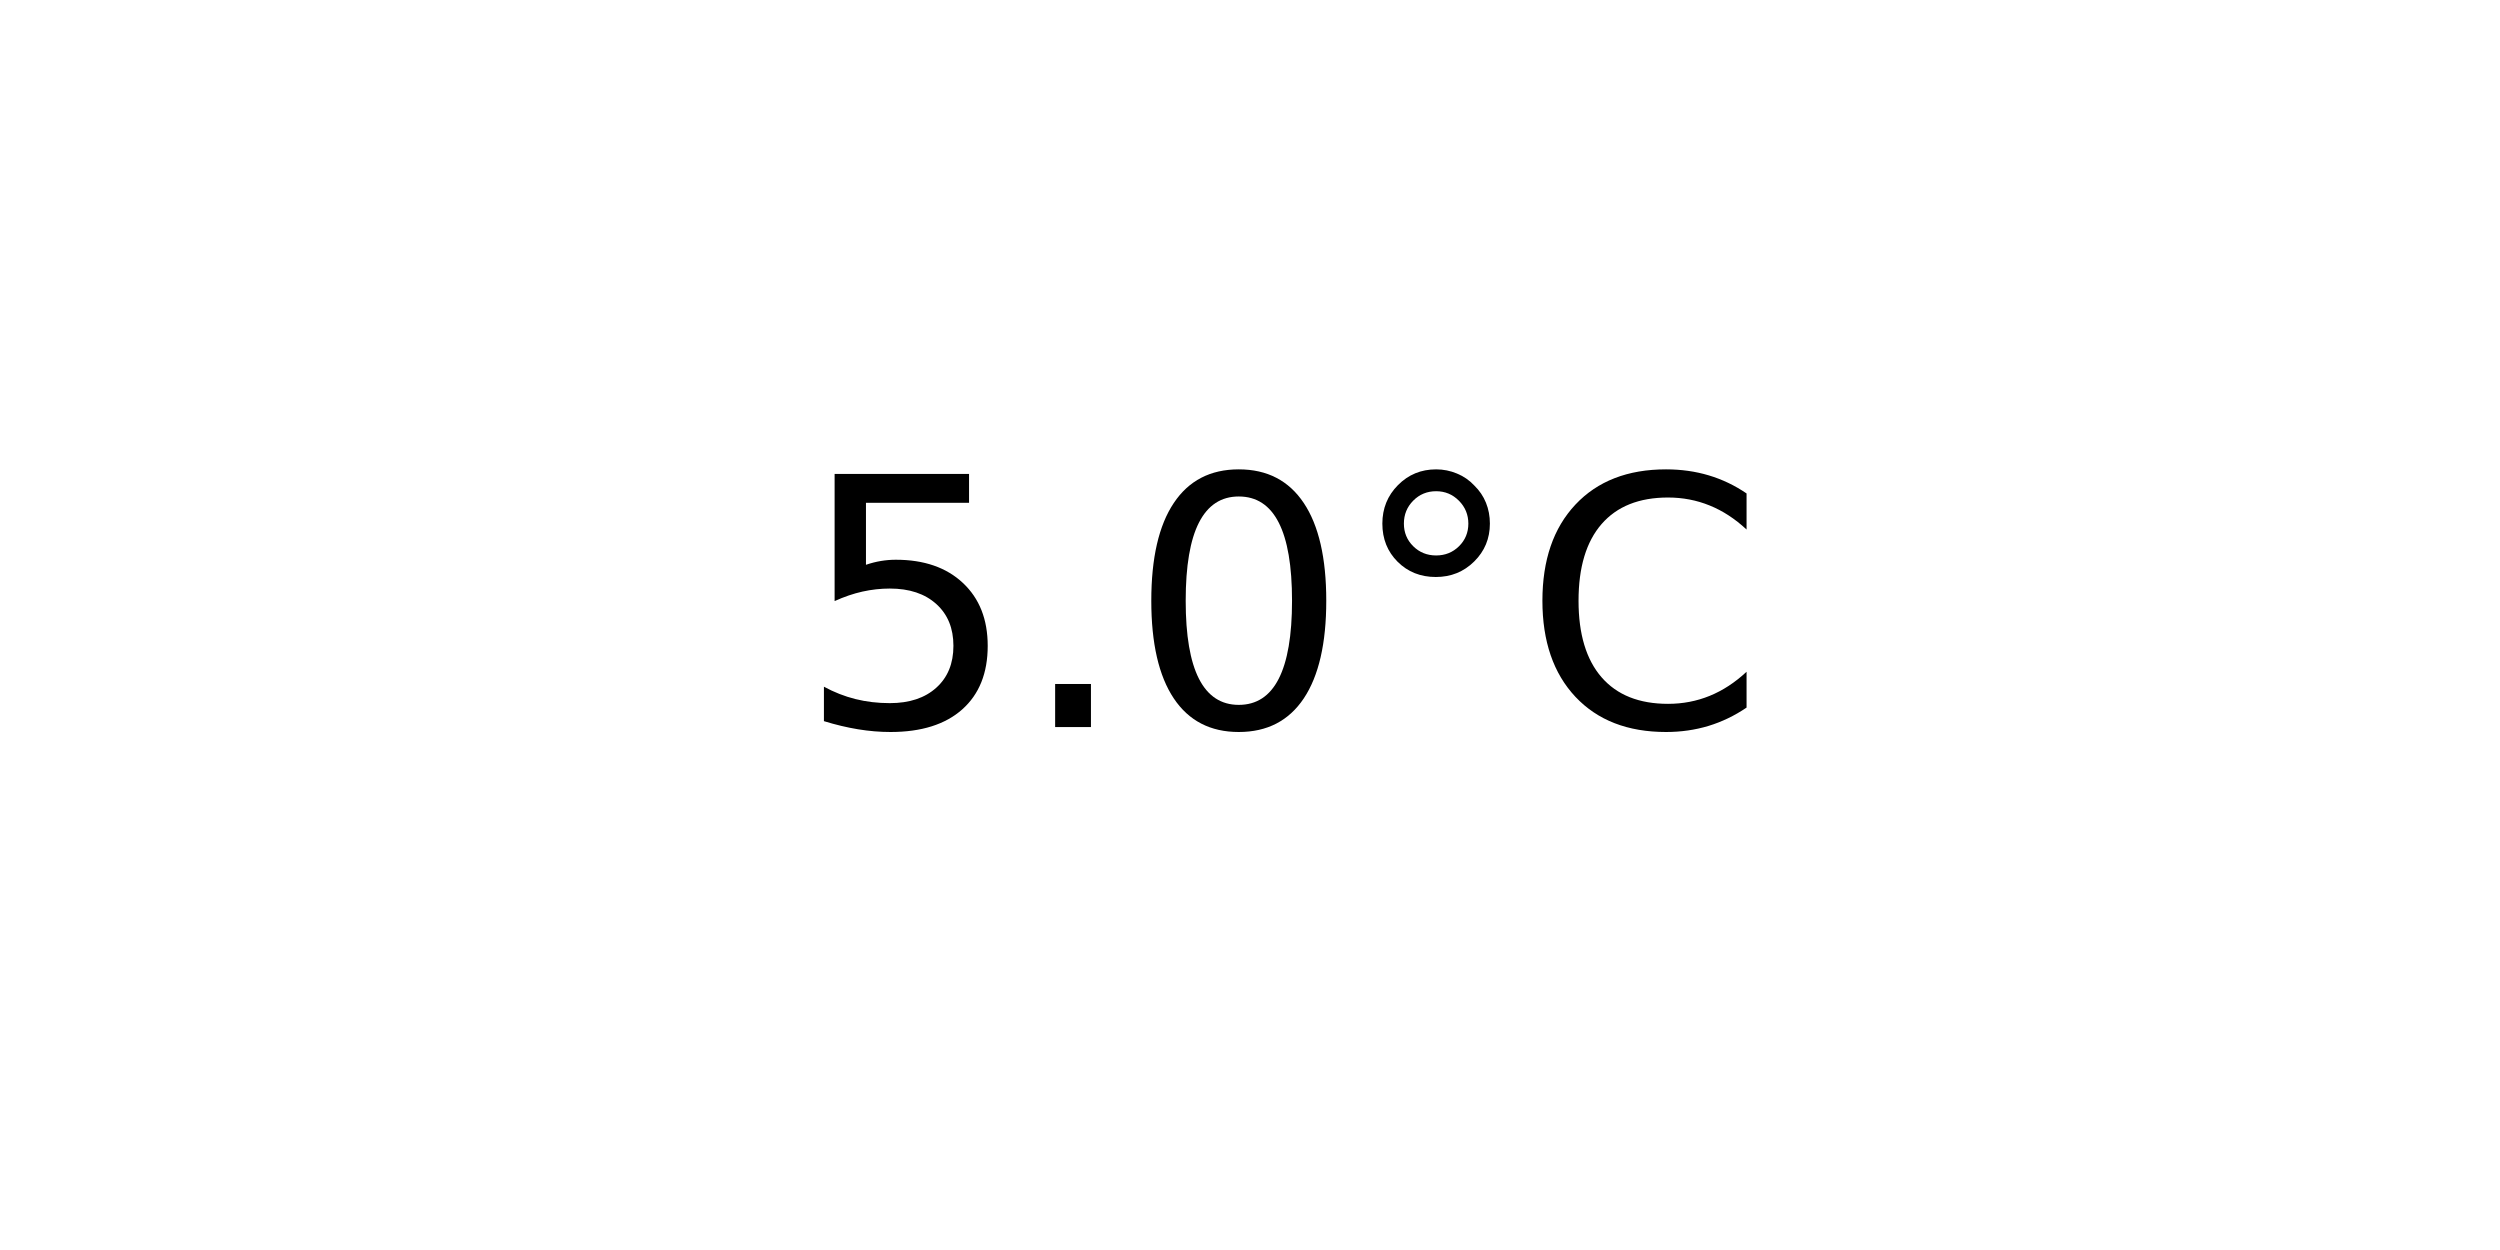
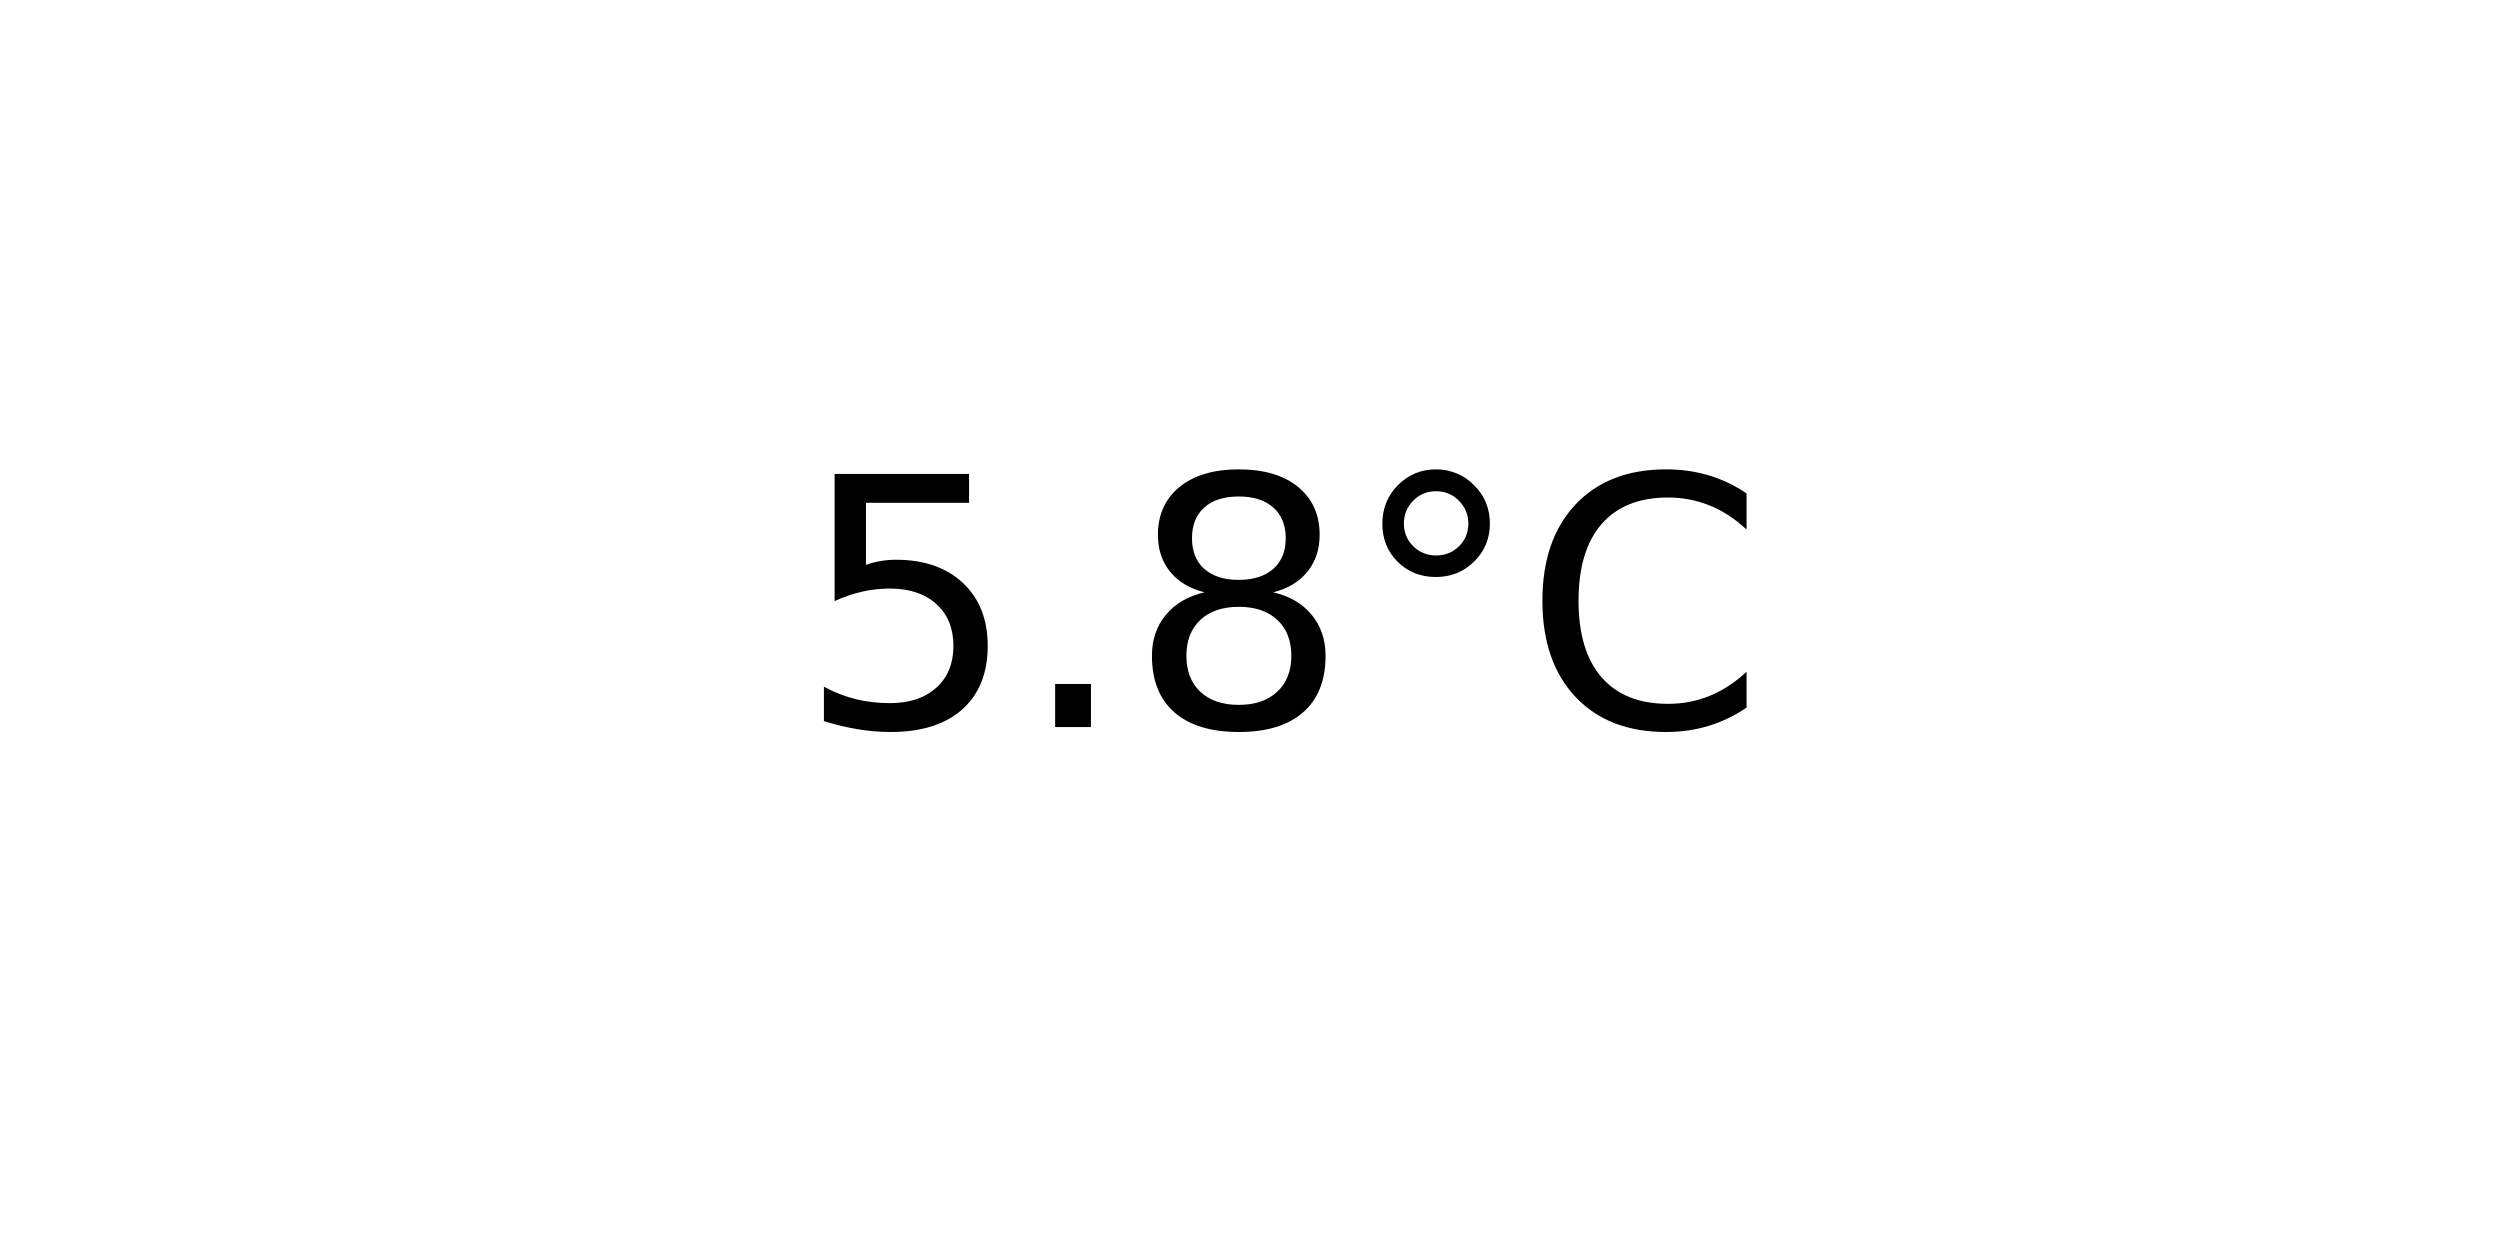
<svg xmlns="http://www.w3.org/2000/svg" xmlns:xlink="http://www.w3.org/1999/xlink" width="72pt" height="36pt" viewBox="0 0 72 36" version="1.1">
  <defs>
    <style type="text/css">*{stroke-linejoin: round; stroke-linecap: butt}</style>
  </defs>
  <g id="figure_1">
    <g id="axes_1">
      <g id="text_1">
        <g transform="translate(22.95703 20.93937) scale(0.1 -0.1)">
          <defs>
            <path id="DejaVuSans-35" d="M 691 4666  L 3169 4666  L 3169 4134  L 1269 4134  L 1269 2991  Q 1406 3038 1543 3061  Q 1681 3084 1819 3084  Q 2600 3084 3056 2656  Q 3513 2228 3513 1497  Q 3513 744 3044 326  Q 2575 -91 1722 -91  Q 1428 -91 1123 -41  Q 819 9 494 109  L 494 744  Q 775 591 1075 516  Q 1375 441 1709 441  Q 2250 441 2565 725  Q 2881 1009 2881 1497  Q 2881 1984 2565 2268  Q 2250 2553 1709 2553  Q 1456 2553 1204 2497  Q 953 2441 691 2322  L 691 4666  z " transform="scale(0.015625)" />
            <path id="DejaVuSans-2e" d="M 684 794  L 1344 794  L 1344 0  L 684 0  L 684 794  z " transform="scale(0.015625)" />
-             <path id="DejaVuSans-30" d="M 2034 4250  Q 1547 4250 1301 3770  Q 1056 3291 1056 2328  Q 1056 1369 1301 889  Q 1547 409 2034 409  Q 2525 409 2770 889  Q 3016 1369 3016 2328  Q 3016 3291 2770 3770  Q 2525 4250 2034 4250  z M 2034 4750  Q 2819 4750 3233 4129  Q 3647 3509 3647 2328  Q 3647 1150 3233 529  Q 2819 -91 2034 -91  Q 1250 -91 836 529  Q 422 1150 422 2328  Q 422 3509 836 4129  Q 1250 4750 2034 4750  z " transform="scale(0.015625)" />
+             <path id="DejaVuSans-38" d="M 2034 2216  Q 1584 2216 1326 1975  Q 1069 1734 1069 1313  Q 1069 891 1326 650  Q 1584 409 2034 409  Q 2484 409 2743 651  Q 3003 894 3003 1313  Q 3003 1734 2745 1975  Q 2488 2216 2034 2216  z M 1403 2484  Q 997 2584 770 2862  Q 544 3141 544 3541  Q 544 4100 942 4425  Q 1341 4750 2034 4750  Q 2731 4750 3128 4425  Q 3525 4100 3525 3541  Q 3525 3141 3298 2862  Q 3072 2584 2669 2484  Q 3125 2378 3379 2068  Q 3634 1759 3634 1313  Q 3634 634 3220 271  Q 2806 -91 2034 -91  Q 1263 -91 848 271  Q 434 634 434 1313  Q 434 1759 690 2068  Q 947 2378 1403 2484  z M 1172 3481  Q 1172 3119 1398 2916  Q 1625 2713 2034 2713  Q 2441 2713 2670 2916  Q 2900 3119 2900 3481  Q 2900 3844 2670 4047  Q 2441 4250 2034 4250  Q 1625 4250 1398 4047  Q 1172 3844 1172 3481  z " transform="scale(0.015625)" />
            <path id="DejaVuSans-b0" d="M 1600 4347  Q 1350 4347 1178 4173  Q 1006 4000 1006 3750  Q 1006 3503 1178 3333  Q 1350 3163 1600 3163  Q 1850 3163 2022 3333  Q 2194 3503 2194 3750  Q 2194 3997 2020 4172  Q 1847 4347 1600 4347  z M 1600 4750  Q 1800 4750 1984 4673  Q 2169 4597 2303 4453  Q 2447 4313 2519 4134  Q 2591 3956 2591 3750  Q 2591 3338 2302 3052  Q 2013 2766 1594 2766  Q 1172 2766 890 3047  Q 609 3328 609 3750  Q 609 4169 896 4459  Q 1184 4750 1600 4750  z " transform="scale(0.015625)" />
            <path id="DejaVuSans-43" d="M 4122 4306  L 4122 3641  Q 3803 3938 3442 4084  Q 3081 4231 2675 4231  Q 1875 4231 1450 3742  Q 1025 3253 1025 2328  Q 1025 1406 1450 917  Q 1875 428 2675 428  Q 3081 428 3442 575  Q 3803 722 4122 1019  L 4122 359  Q 3791 134 3420 21  Q 3050 -91 2638 -91  Q 1578 -91 968 557  Q 359 1206 359 2328  Q 359 3453 968 4101  Q 1578 4750 2638 4750  Q 3056 4750 3426 4639  Q 3797 4528 4122 4306  z " transform="scale(0.015625)" />
          </defs>
          <use xlink:href="#DejaVuSans-35" />
          <use xlink:href="#DejaVuSans-2e" x="63.623" />
-           <use xlink:href="#DejaVuSans-30" x="95.41" />
+           <use xlink:href="#DejaVuSans-38" x="95.41" />
          <use xlink:href="#DejaVuSans-b0" x="159.033" />
          <use xlink:href="#DejaVuSans-43" x="209.033" />
        </g>
      </g>
    </g>
  </g>
</svg>
